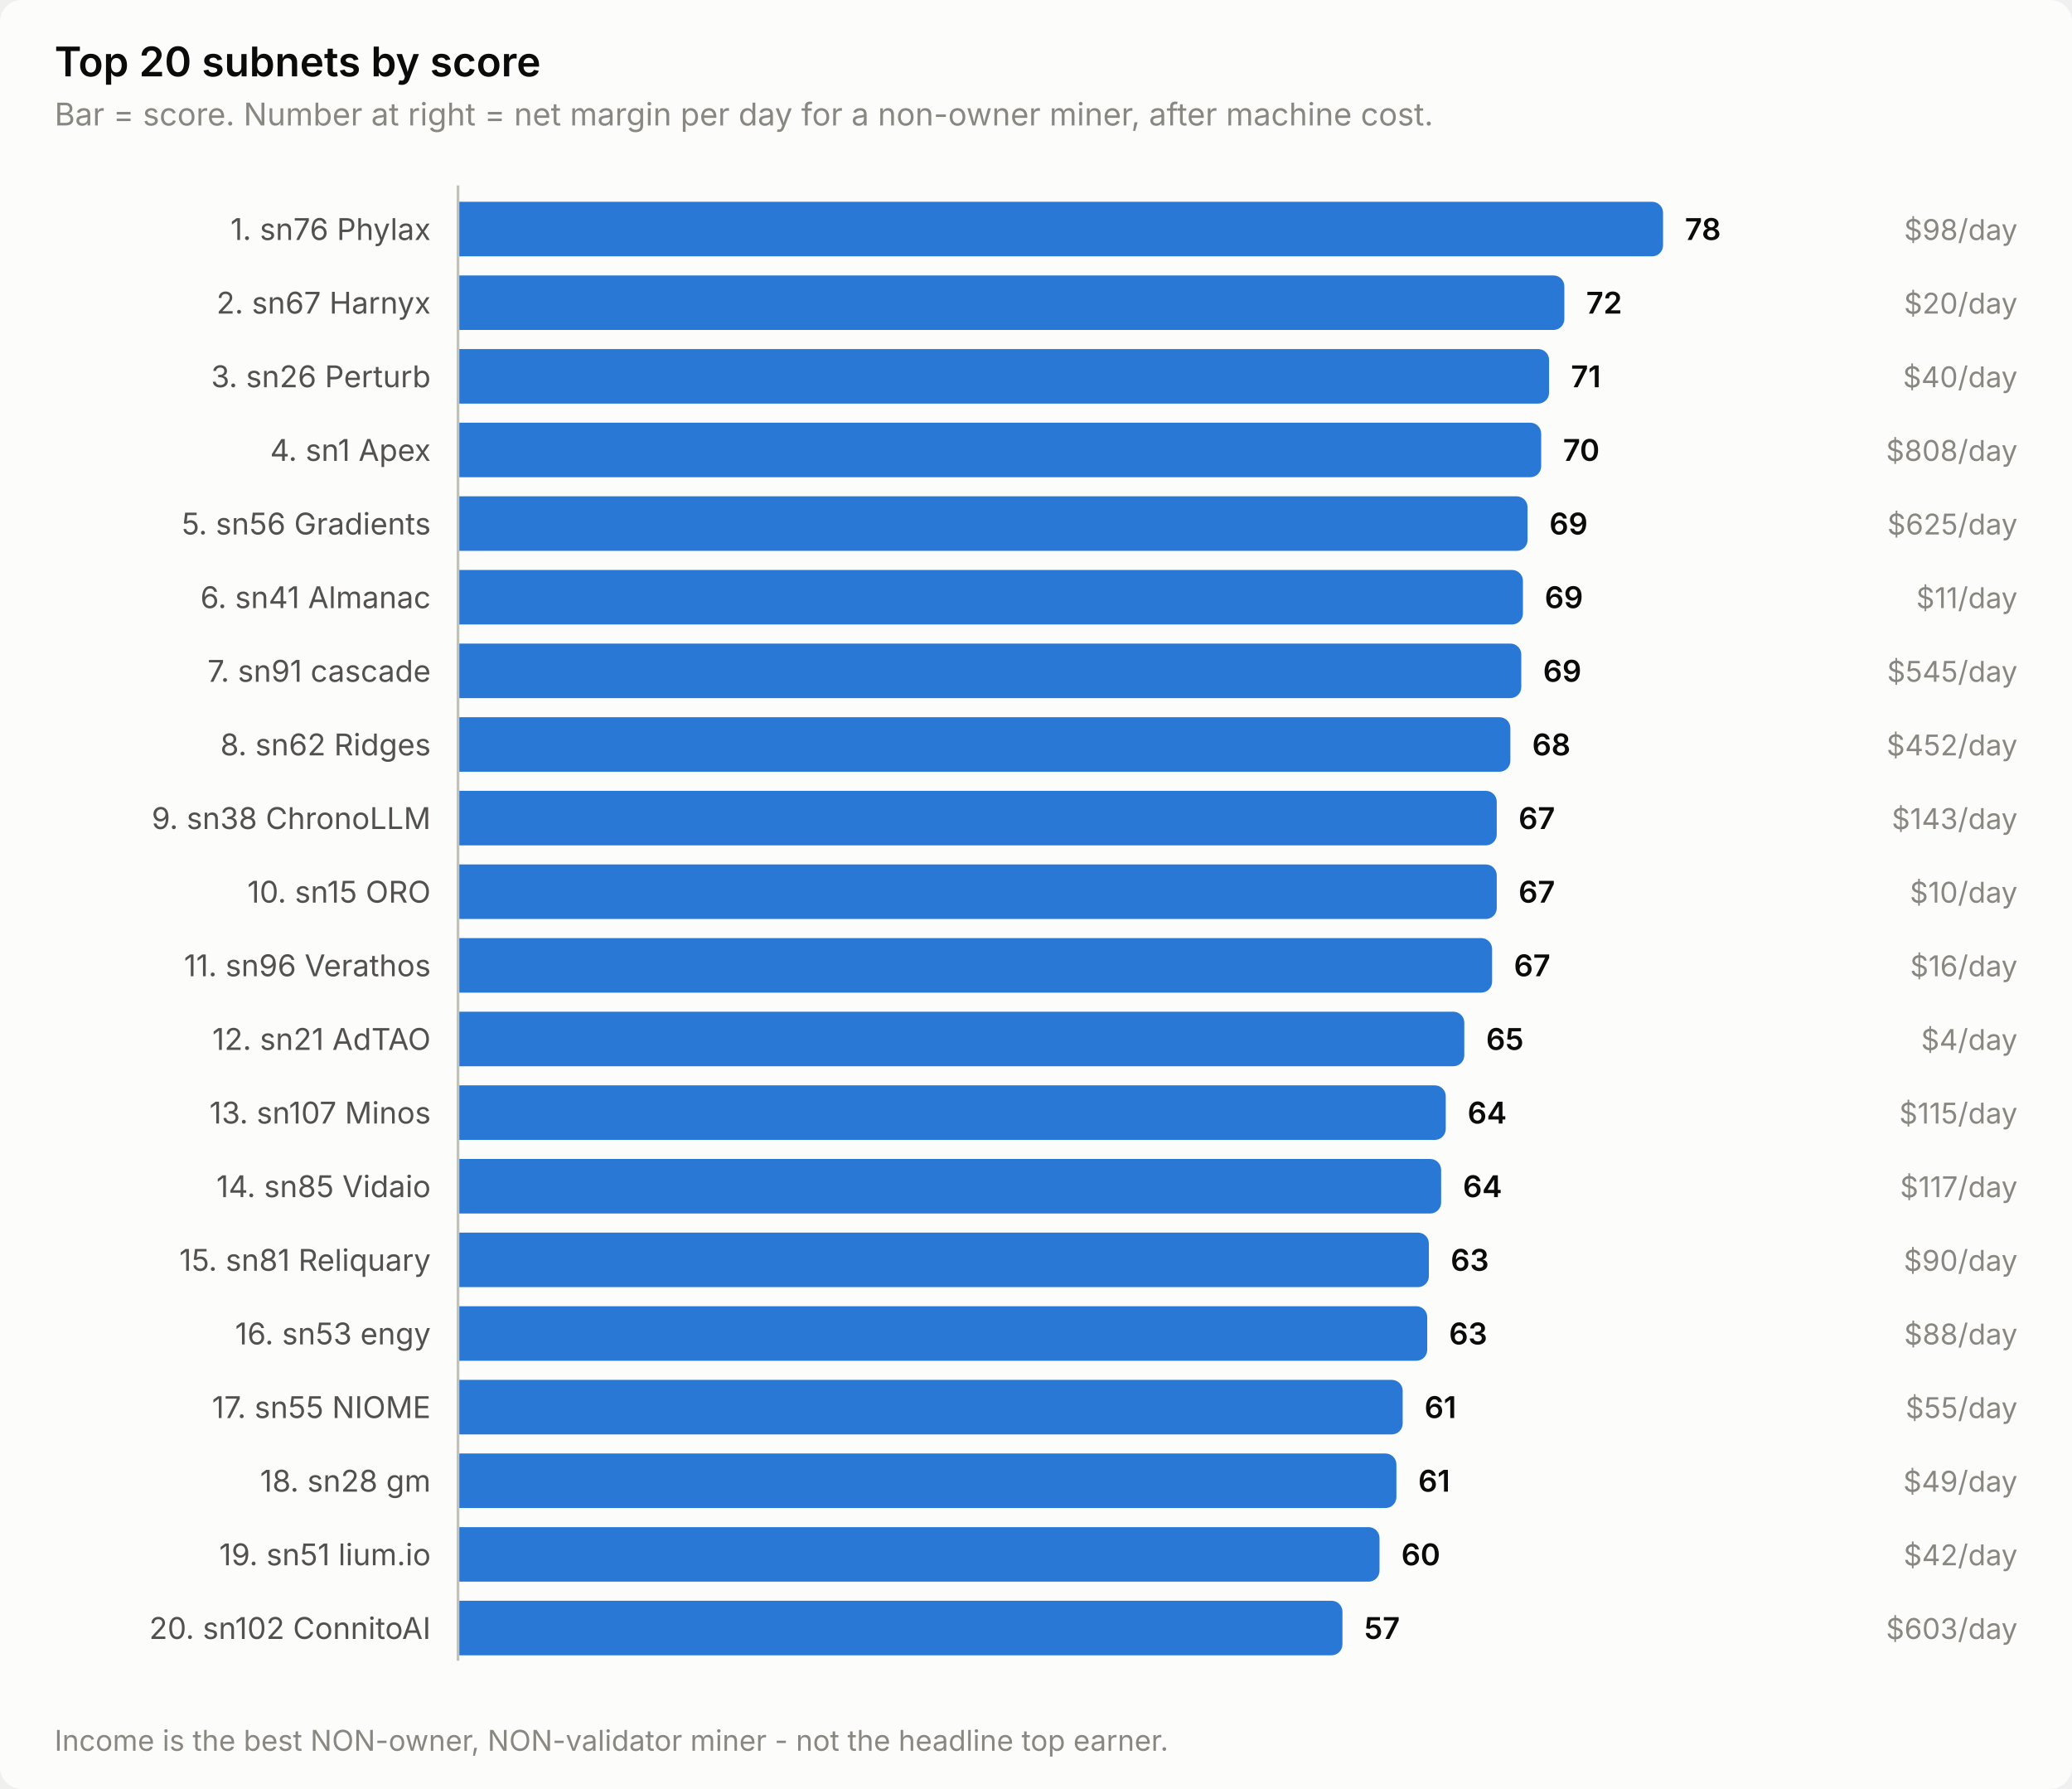
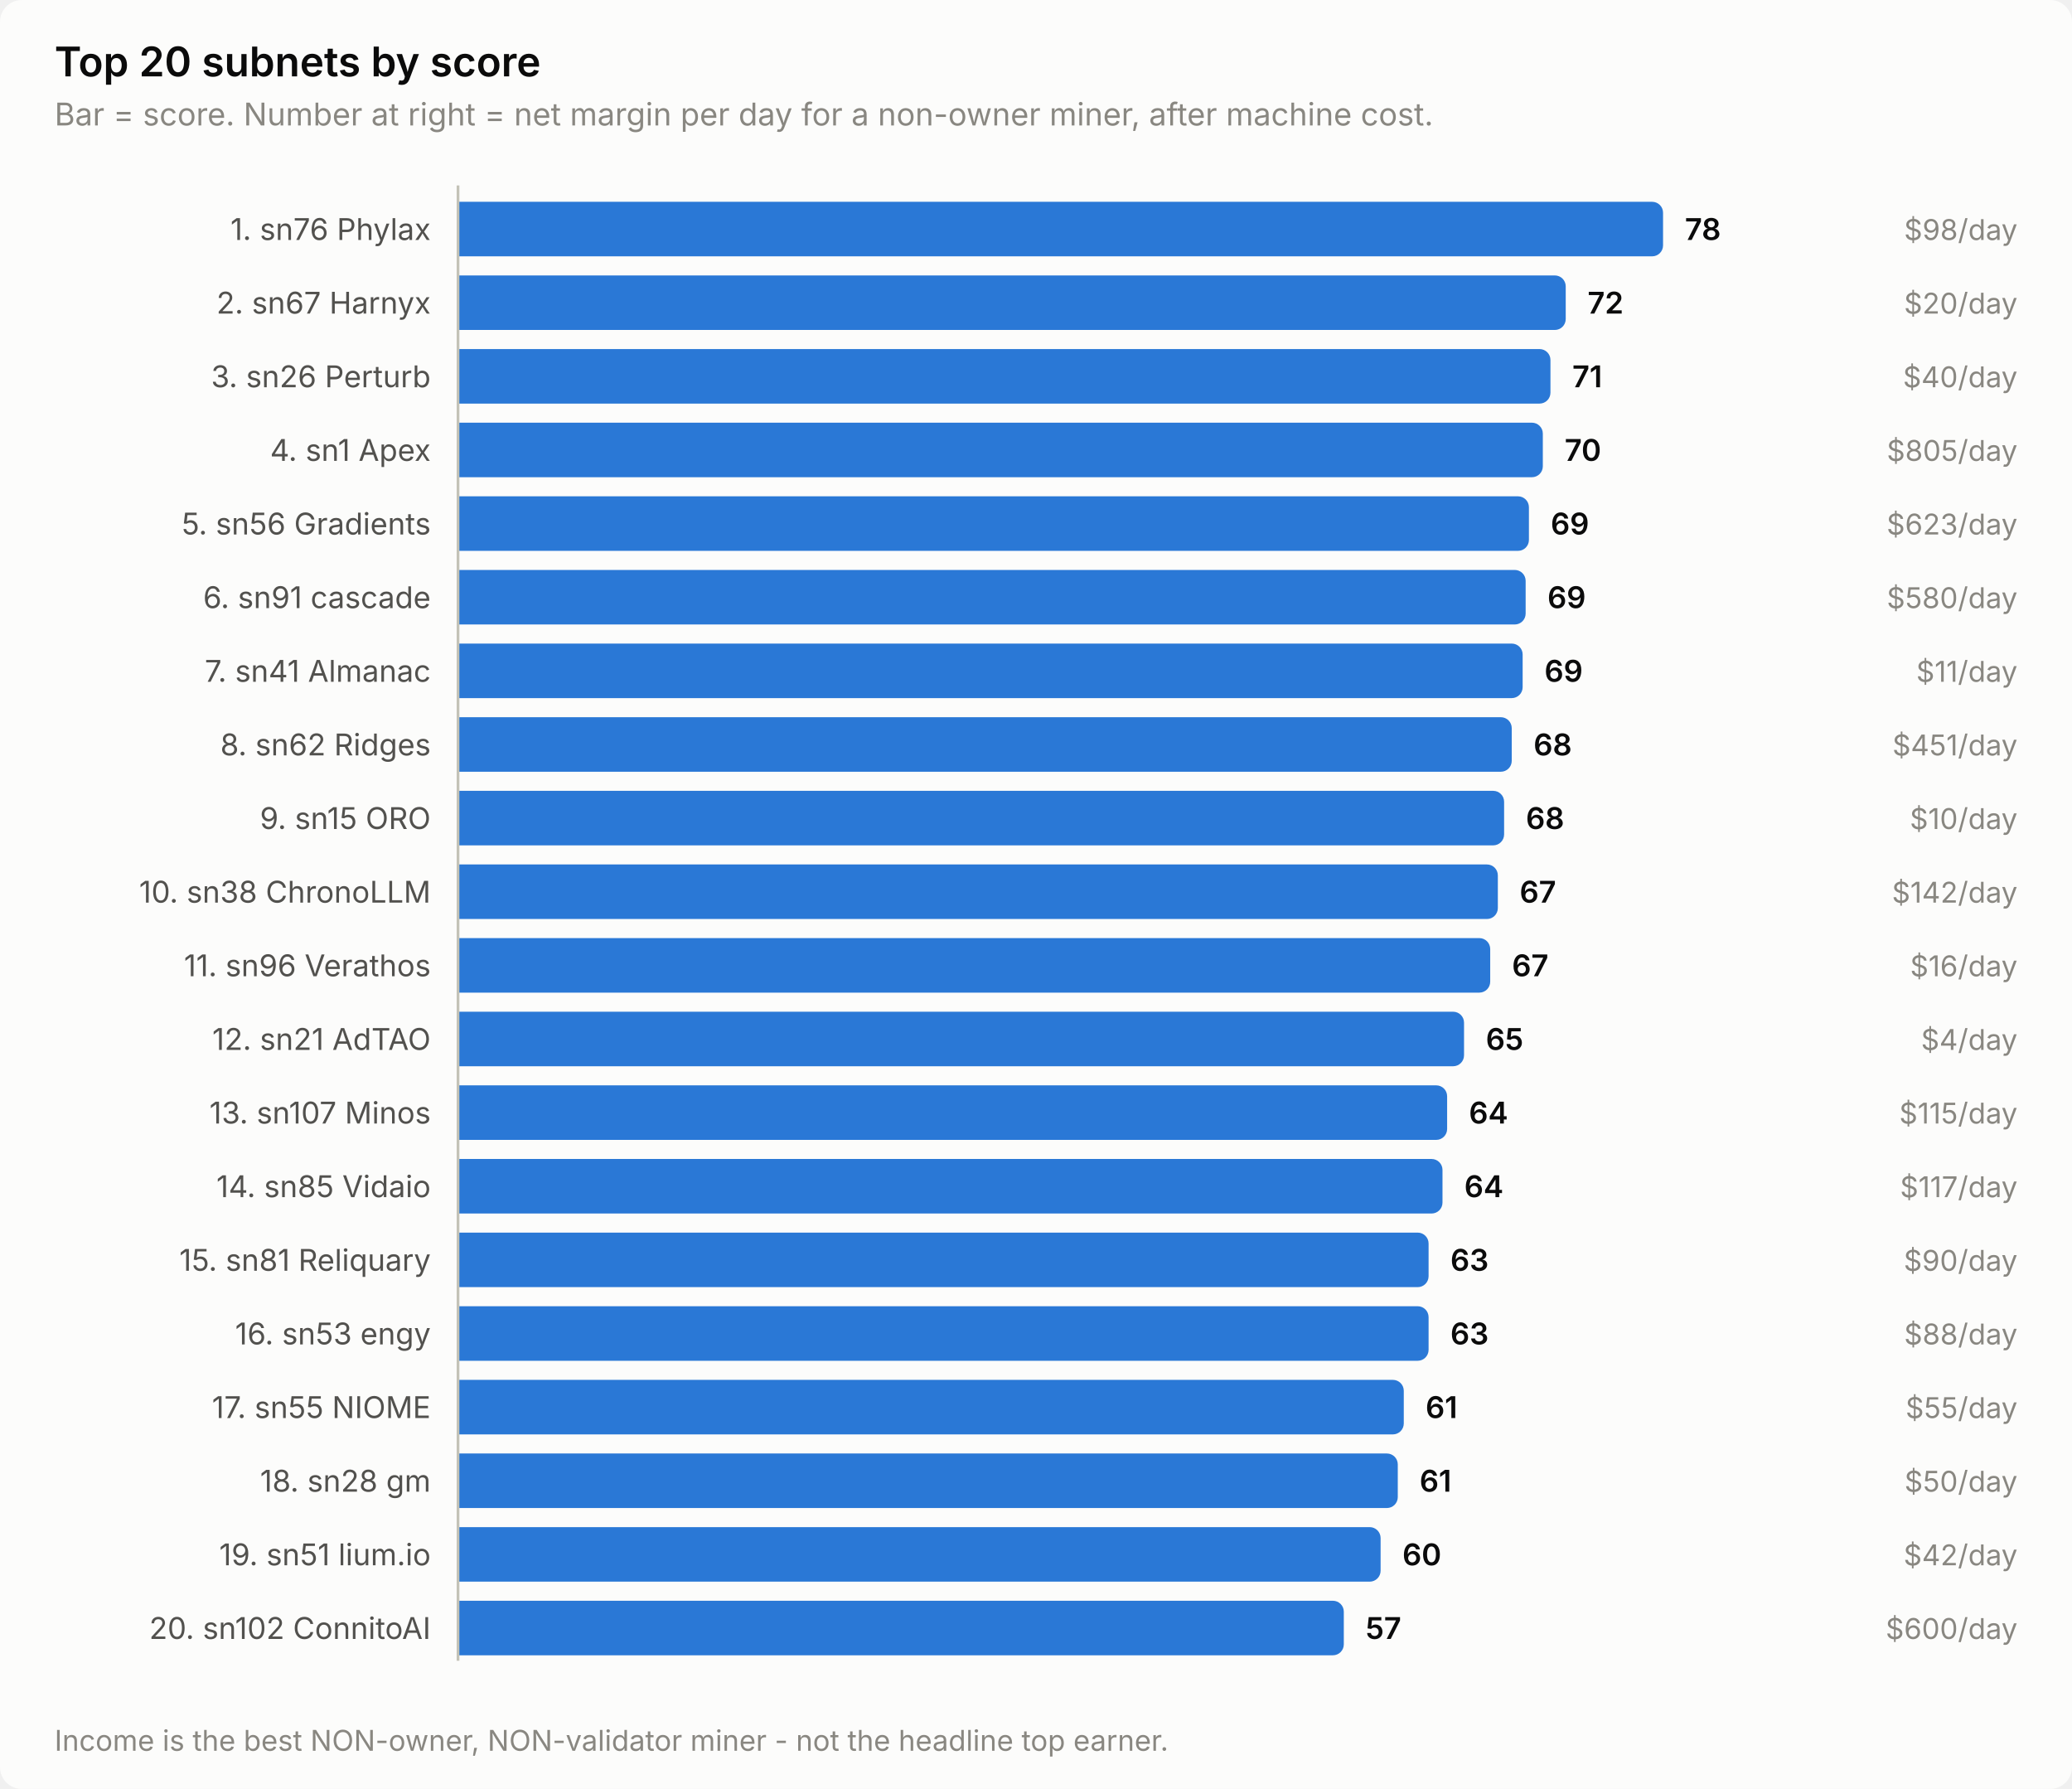
<svg xmlns="http://www.w3.org/2000/svg" width="760" height="656" viewBox="0 0 760 656" role="img" aria-label="Top 20 subnets by score">
  <style>
    text { font-family: system-ui, -apple-system, 'Segoe UI', sans-serif; }
    .t-title { font-size: 15px; font-weight: 600; }
    .t-sub { font-size: 11.5px; }
    .t-lab { font-size: 11px; }
    .t-val { font-size: 11px; font-weight: 600; font-variant-numeric: tabular-nums; }
    .t-tick { font-size: 10.5px; font-variant-numeric: tabular-nums; }

    .surface { fill: #fcfcfb; }
    .ink { fill: #0b0b0b; }
    .ink2 { fill: #52514e; }
    .muted { fill: #898781; }
    .grid { stroke: #e1e0d9; }
    .axis { stroke: #c3c2b7; }
    .accent { fill: #2a78d6; }
    .critical { fill: #d03b3b; }
    .deemph { fill: #d8d7d0; }

    @media (prefers-color-scheme: dark) {
      .surface { fill: #1a1a19; }
      .ink { fill: #ffffff; }
      .ink2 { fill: #c3c2b7; }
      .muted { fill: #898781; }
      .grid { stroke: #2c2c2a; }
      .axis { stroke: #383835; }
      .accent { fill: #3987e5; }
      .deemph { fill: #3a3a37; }
    }
</style>
  <rect class="surface" width="760" height="656" rx="8" />
  <text class="ink t-title" x="20" y="28">Top 20 subnets by score</text>
  <text class="muted t-sub" x="20" y="46">Bar = score. Number at right = net margin per day for a non-owner miner, after machine cost.</text>
  <text class="ink2 t-lab" x="158" y="88" text-anchor="end">1. sn76 Phylax</text>
  <path class="accent" d="M168.0,74.0 H606.0 a4.0,4.0 0 0 1 4.0,4.0 V90.0 a4.0,4.0 0 0 1 -4.0,4.0 H168.0 Z" />
  <text class="ink t-val" x="618.0" y="88">78</text>
  <text class="muted t-tick" x="740" y="88" text-anchor="end">$98/day</text>
  <text class="ink2 t-lab" x="158" y="115" text-anchor="end">2. sn67 Harnyx</text>
-   <path class="accent" d="M168.0,101.0 H569.8 a4.0,4.0 0 0 1 4.0,4.0 V117.0 a4.0,4.0 0 0 1 -4.0,4.0 H168.0 Z" />
-   <text class="ink t-val" x="581.8" y="115">72</text>
+   <path class="accent" d="M168.0,101.0 H570.3 a4.0,4.0 0 0 1 4.0,4.0 V117.0 a4.0,4.0 0 0 1 -4.0,4.0 H168.0 Z" />
+   <text class="ink t-val" x="582.3" y="115">72</text>
  <text class="muted t-tick" x="740" y="115" text-anchor="end">$20/day</text>
  <text class="ink2 t-lab" x="158" y="142" text-anchor="end">3. sn26 Perturb</text>
-   <path class="accent" d="M168.0,128.0 H564.2 a4.0,4.0 0 0 1 4.0,4.0 V144.0 a4.0,4.0 0 0 1 -4.0,4.0 H168.0 Z" />
-   <text class="ink t-val" x="576.2" y="142">71</text>
+   <path class="accent" d="M168.0,128.0 H564.7 a4.0,4.0 0 0 1 4.0,4.0 V144.0 a4.0,4.0 0 0 1 -4.0,4.0 H168.0 Z" />
+   <text class="ink t-val" x="576.7" y="142">71</text>
  <text class="muted t-tick" x="740" y="142" text-anchor="end">$40/day</text>
  <text class="ink2 t-lab" x="158" y="169" text-anchor="end">4. sn1 Apex</text>
-   <path class="accent" d="M168.0,155.0 H561.3 a4.0,4.0 0 0 1 4.0,4.0 V171.0 a4.0,4.0 0 0 1 -4.0,4.0 H168.0 Z" />
-   <text class="ink t-val" x="573.3" y="169">70</text>
-   <text class="muted t-tick" x="740" y="169" text-anchor="end">$808/day</text>
+   <path class="accent" d="M168.0,155.0 H561.9 a4.0,4.0 0 0 1 4.0,4.0 V171.0 a4.0,4.0 0 0 1 -4.0,4.0 H168.0 Z" />
+   <text class="ink t-val" x="573.9" y="169">70</text>
+   <text class="muted t-tick" x="740" y="169" text-anchor="end">$805/day</text>
  <text class="ink2 t-lab" x="158" y="196" text-anchor="end">5. sn56 Gradients</text>
-   <path class="accent" d="M168.0,182.0 H556.3 a4.0,4.0 0 0 1 4.0,4.0 V198.0 a4.0,4.0 0 0 1 -4.0,4.0 H168.0 Z" />
-   <text class="ink t-val" x="568.3" y="196">69</text>
-   <text class="muted t-tick" x="740" y="196" text-anchor="end">$625/day</text>
-   <text class="ink2 t-lab" x="158" y="223" text-anchor="end">6. sn41 Almanac</text>
-   <path class="accent" d="M168.0,209.0 H554.6 a4.0,4.0 0 0 1 4.0,4.0 V225.0 a4.0,4.0 0 0 1 -4.0,4.0 H168.0 Z" />
-   <text class="ink t-val" x="566.6" y="223">69</text>
-   <text class="muted t-tick" x="740" y="223" text-anchor="end">$11/day</text>
-   <text class="ink2 t-lab" x="158" y="250" text-anchor="end">7. sn91 cascade</text>
-   <path class="accent" d="M168.0,236.0 H554.0 a4.0,4.0 0 0 1 4.0,4.0 V252.0 a4.0,4.0 0 0 1 -4.0,4.0 H168.0 Z" />
-   <text class="ink t-val" x="566.0" y="250">69</text>
-   <text class="muted t-tick" x="740" y="250" text-anchor="end">$545/day</text>
+   <path class="accent" d="M168.0,182.0 H556.8 a4.0,4.0 0 0 1 4.0,4.0 V198.0 a4.0,4.0 0 0 1 -4.0,4.0 H168.0 Z" />
+   <text class="ink t-val" x="568.8" y="196">69</text>
+   <text class="muted t-tick" x="740" y="196" text-anchor="end">$623/day</text>
+   <text class="ink2 t-lab" x="158" y="223" text-anchor="end">6. sn91 cascade</text>
+   <path class="accent" d="M168.0,209.0 H555.6 a4.0,4.0 0 0 1 4.0,4.0 V225.0 a4.0,4.0 0 0 1 -4.0,4.0 H168.0 Z" />
+   <text class="ink t-val" x="567.6" y="223">69</text>
+   <text class="muted t-tick" x="740" y="223" text-anchor="end">$580/day</text>
+   <text class="ink2 t-lab" x="158" y="250" text-anchor="end">7. sn41 Almanac</text>
+   <path class="accent" d="M168.0,236.0 H554.5 a4.0,4.0 0 0 1 4.0,4.0 V252.0 a4.0,4.0 0 0 1 -4.0,4.0 H168.0 Z" />
+   <text class="ink t-val" x="566.5" y="250">69</text>
+   <text class="muted t-tick" x="740" y="250" text-anchor="end">$11/day</text>
  <text class="ink2 t-lab" x="158" y="277" text-anchor="end">8. sn62 Ridges</text>
-   <path class="accent" d="M168.0,263.0 H550.0 a4.0,4.0 0 0 1 4.0,4.0 V279.0 a4.0,4.0 0 0 1 -4.0,4.0 H168.0 Z" />
-   <text class="ink t-val" x="562.0" y="277">68</text>
-   <text class="muted t-tick" x="740" y="277" text-anchor="end">$452/day</text>
-   <text class="ink2 t-lab" x="158" y="304" text-anchor="end">9. sn38 ChronoLLM</text>
-   <path class="accent" d="M168.0,290.0 H545.0 a4.0,4.0 0 0 1 4.0,4.0 V306.0 a4.0,4.0 0 0 1 -4.0,4.0 H168.0 Z" />
-   <text class="ink t-val" x="557.0" y="304">67</text>
-   <text class="muted t-tick" x="740" y="304" text-anchor="end">$143/day</text>
-   <text class="ink2 t-lab" x="158" y="331" text-anchor="end">10. sn15 ORO</text>
-   <path class="accent" d="M168.0,317.0 H545.0 a4.0,4.0 0 0 1 4.0,4.0 V333.0 a4.0,4.0 0 0 1 -4.0,4.0 H168.0 Z" />
-   <text class="ink t-val" x="557.0" y="331">67</text>
-   <text class="muted t-tick" x="740" y="331" text-anchor="end">$10/day</text>
+   <path class="accent" d="M168.0,263.0 H550.5 a4.0,4.0 0 0 1 4.0,4.0 V279.0 a4.0,4.0 0 0 1 -4.0,4.0 H168.0 Z" />
+   <text class="ink t-val" x="562.5" y="277">68</text>
+   <text class="muted t-tick" x="740" y="277" text-anchor="end">$451/day</text>
+   <text class="ink2 t-lab" x="158" y="304" text-anchor="end">9. sn15 ORO</text>
+   <path class="accent" d="M168.0,290.0 H547.7 a4.0,4.0 0 0 1 4.0,4.0 V306.0 a4.0,4.0 0 0 1 -4.0,4.0 H168.0 Z" />
+   <text class="ink t-val" x="559.7" y="304">68</text>
+   <text class="muted t-tick" x="740" y="304" text-anchor="end">$10/day</text>
+   <text class="ink2 t-lab" x="158" y="331" text-anchor="end">10. sn38 ChronoLLM</text>
+   <path class="accent" d="M168.0,317.0 H545.4 a4.0,4.0 0 0 1 4.0,4.0 V333.0 a4.0,4.0 0 0 1 -4.0,4.0 H168.0 Z" />
+   <text class="ink t-val" x="557.4" y="331">67</text>
+   <text class="muted t-tick" x="740" y="331" text-anchor="end">$142/day</text>
  <text class="ink2 t-lab" x="158" y="358" text-anchor="end">11. sn96 Verathos</text>
-   <path class="accent" d="M168.0,344.0 H543.3 a4.0,4.0 0 0 1 4.0,4.0 V360.0 a4.0,4.0 0 0 1 -4.0,4.0 H168.0 Z" />
-   <text class="ink t-val" x="555.3" y="358">67</text>
+   <path class="accent" d="M168.0,344.0 H542.6 a4.0,4.0 0 0 1 4.0,4.0 V360.0 a4.0,4.0 0 0 1 -4.0,4.0 H168.0 Z" />
+   <text class="ink t-val" x="554.6" y="358">67</text>
  <text class="muted t-tick" x="740" y="358" text-anchor="end">$16/day</text>
  <text class="ink2 t-lab" x="158" y="385" text-anchor="end">12. sn21 AdTAO</text>
-   <path class="accent" d="M168.0,371.0 H533.1 a4.0,4.0 0 0 1 4.0,4.0 V387.0 a4.0,4.0 0 0 1 -4.0,4.0 H168.0 Z" />
-   <text class="ink t-val" x="545.1" y="385">65</text>
+   <path class="accent" d="M168.0,371.0 H533.0 a4.0,4.0 0 0 1 4.0,4.0 V387.0 a4.0,4.0 0 0 1 -4.0,4.0 H168.0 Z" />
+   <text class="ink t-val" x="545.0" y="385">65</text>
  <text class="muted t-tick" x="740" y="385" text-anchor="end">$4/day</text>
  <text class="ink2 t-lab" x="158" y="412" text-anchor="end">13. sn107 Minos</text>
-   <path class="accent" d="M168.0,398.0 H526.3 a4.0,4.0 0 0 1 4.0,4.0 V414.0 a4.0,4.0 0 0 1 -4.0,4.0 H168.0 Z" />
-   <text class="ink t-val" x="538.3" y="412">64</text>
+   <path class="accent" d="M168.0,398.0 H526.8 a4.0,4.0 0 0 1 4.0,4.0 V414.0 a4.0,4.0 0 0 1 -4.0,4.0 H168.0 Z" />
+   <text class="ink t-val" x="538.8" y="412">64</text>
  <text class="muted t-tick" x="740" y="412" text-anchor="end">$115/day</text>
  <text class="ink2 t-lab" x="158" y="439" text-anchor="end">14. sn85 Vidaio</text>
-   <path class="accent" d="M168.0,425.0 H524.6 a4.0,4.0 0 0 1 4.0,4.0 V441.0 a4.0,4.0 0 0 1 -4.0,4.0 H168.0 Z" />
-   <text class="ink t-val" x="536.6" y="439">64</text>
+   <path class="accent" d="M168.0,425.0 H525.1 a4.0,4.0 0 0 1 4.0,4.0 V441.0 a4.0,4.0 0 0 1 -4.0,4.0 H168.0 Z" />
+   <text class="ink t-val" x="537.1" y="439">64</text>
  <text class="muted t-tick" x="740" y="439" text-anchor="end">$117/day</text>
  <text class="ink2 t-lab" x="158" y="466" text-anchor="end">15. sn81 Reliquary</text>
-   <path class="accent" d="M168.0,452.0 H520.1 a4.0,4.0 0 0 1 4.0,4.0 V468.0 a4.0,4.0 0 0 1 -4.0,4.0 H168.0 Z" />
-   <text class="ink t-val" x="532.1" y="466">63</text>
+   <path class="accent" d="M168.0,452.0 H520.0 a4.0,4.0 0 0 1 4.0,4.0 V468.0 a4.0,4.0 0 0 1 -4.0,4.0 H168.0 Z" />
+   <text class="ink t-val" x="532.0" y="466">63</text>
  <text class="muted t-tick" x="740" y="466" text-anchor="end">$90/day</text>
  <text class="ink2 t-lab" x="158" y="493" text-anchor="end">16. sn53 engy</text>
-   <path class="accent" d="M168.0,479.0 H519.5 a4.0,4.0 0 0 1 4.0,4.0 V495.0 a4.0,4.0 0 0 1 -4.0,4.0 H168.0 Z" />
-   <text class="ink t-val" x="531.5" y="493">63</text>
+   <path class="accent" d="M168.0,479.0 H520.0 a4.0,4.0 0 0 1 4.0,4.0 V495.0 a4.0,4.0 0 0 1 -4.0,4.0 H168.0 Z" />
+   <text class="ink t-val" x="532.0" y="493">63</text>
  <text class="muted t-tick" x="740" y="493" text-anchor="end">$88/day</text>
  <text class="ink2 t-lab" x="158" y="520" text-anchor="end">17. sn55 NIOME</text>
-   <path class="accent" d="M168.0,506.0 H510.5 a4.0,4.0 0 0 1 4.0,4.0 V522.0 a4.0,4.0 0 0 1 -4.0,4.0 H168.0 Z" />
-   <text class="ink t-val" x="522.5" y="520">61</text>
+   <path class="accent" d="M168.0,506.0 H510.9 a4.0,4.0 0 0 1 4.0,4.0 V522.0 a4.0,4.0 0 0 1 -4.0,4.0 H168.0 Z" />
+   <text class="ink t-val" x="522.9" y="520">61</text>
  <text class="muted t-tick" x="740" y="520" text-anchor="end">$55/day</text>
  <text class="ink2 t-lab" x="158" y="547" text-anchor="end">18. sn28 gm</text>
-   <path class="accent" d="M168.0,533.0 H508.2 a4.0,4.0 0 0 1 4.0,4.0 V549.0 a4.0,4.0 0 0 1 -4.0,4.0 H168.0 Z" />
-   <text class="ink t-val" x="520.2" y="547">61</text>
-   <text class="muted t-tick" x="740" y="547" text-anchor="end">$49/day</text>
+   <path class="accent" d="M168.0,533.0 H508.7 a4.0,4.0 0 0 1 4.0,4.0 V549.0 a4.0,4.0 0 0 1 -4.0,4.0 H168.0 Z" />
+   <text class="ink t-val" x="520.7" y="547">61</text>
+   <text class="muted t-tick" x="740" y="547" text-anchor="end">$50/day</text>
  <text class="ink2 t-lab" x="158" y="574" text-anchor="end">19. sn51 lium.io</text>
-   <path class="accent" d="M168.0,560.0 H502.0 a4.0,4.0 0 0 1 4.0,4.0 V576.0 a4.0,4.0 0 0 1 -4.0,4.0 H168.0 Z" />
-   <text class="ink t-val" x="514.0" y="574">60</text>
+   <path class="accent" d="M168.0,560.0 H502.4 a4.0,4.0 0 0 1 4.0,4.0 V576.0 a4.0,4.0 0 0 1 -4.0,4.0 H168.0 Z" />
+   <text class="ink t-val" x="514.4" y="574">60</text>
  <text class="muted t-tick" x="740" y="574" text-anchor="end">$42/day</text>
  <text class="ink2 t-lab" x="158" y="601" text-anchor="end">20. sn102 ConnitoAI</text>
-   <path class="accent" d="M168.0,587.0 H488.4 a4.0,4.0 0 0 1 4.0,4.0 V603.0 a4.0,4.0 0 0 1 -4.0,4.0 H168.0 Z" />
-   <text class="ink t-val" x="500.4" y="601">57</text>
-   <text class="muted t-tick" x="740" y="601" text-anchor="end">$603/day</text>
+   <path class="accent" d="M168.0,587.0 H488.9 a4.0,4.0 0 0 1 4.0,4.0 V603.0 a4.0,4.0 0 0 1 -4.0,4.0 H168.0 Z" />
+   <text class="ink t-val" x="500.9" y="601">57</text>
+   <text class="muted t-tick" x="740" y="601" text-anchor="end">$600/day</text>
  <line class="axis" x1="168" y1="68" x2="168" y2="609" stroke-width="1" />
  <text class="muted t-tick" x="20" y="642">Income is the best NON-owner, NON-validator miner - not the headline top earner.</text>
</svg>
